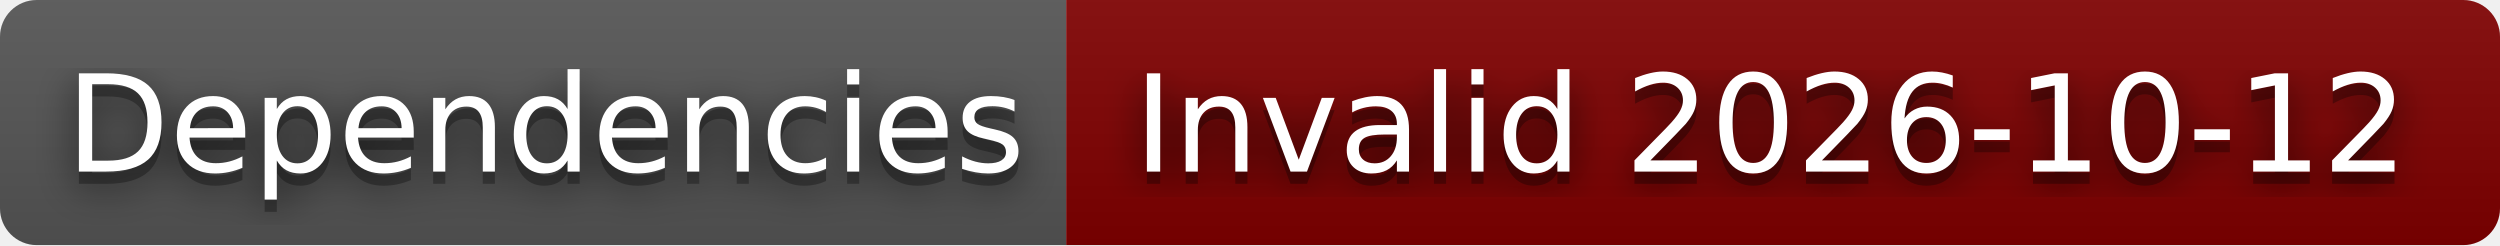
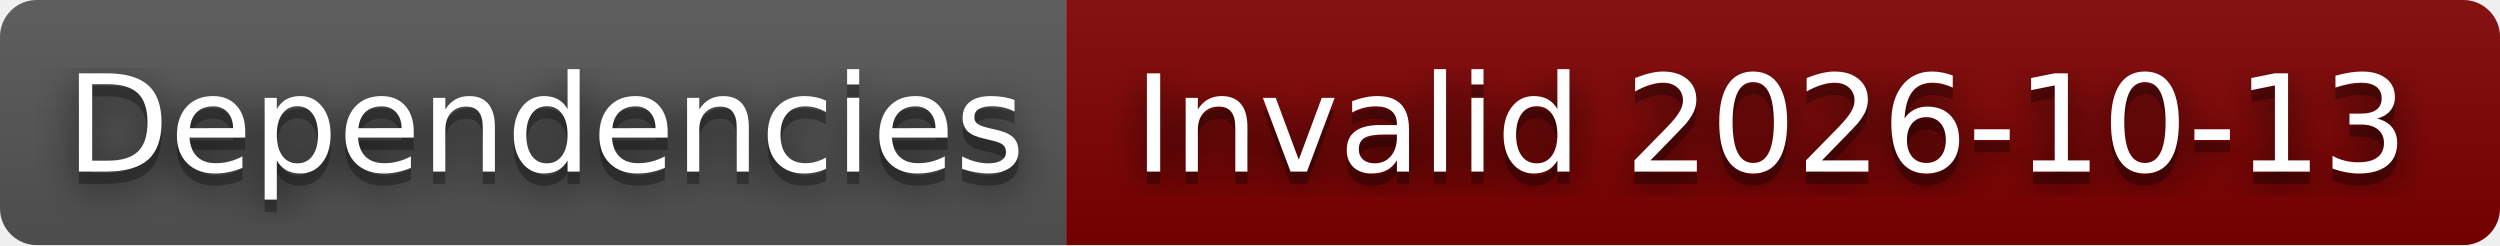
- <svg xmlns="http://www.w3.org/2000/svg" width="204" height="20" role="img" aria-label="Dependencies: Invalid 2026-10-12">
+ <svg xmlns="http://www.w3.org/2000/svg" width="204" height="20" role="img" aria-label="Dependencies: Invalid 2026-10-13">
  <filter id="blur">
    <feGaussianBlur stdDeviation="16" />
  </filter>
  <linearGradient id="s" x2="0" y2="100%">
    <stop offset="0" stop-color="#bbb" stop-opacity=".1" />
    <stop offset="1" stop-opacity=".1" />
  </linearGradient>
  <clipPath id="r">
    <rect width="204" height="20" rx="3" />
  </clipPath>
  <g clip-path="url(#r)">
    <rect width="87" height="20" fill="#555" />
    <rect x="87" width="117" height="20" fill="#800000" />
    <rect width="204" height="20" fill="url(#s)" />
  </g>
  <g fill="#fff" text-anchor="middle" font-family="Verdana,Geneva,DejaVu Sans,sans-serif" text-rendering="geometricPrecision" font-size="110">
    <g transform="scale(.1)">
      <g aria-hidden="true" fill="#010101">
        <text x="445" y="150" fill-opacity=".8" filter="url(#blur)" textLength="770">Dependencies</text>
        <text x="445" y="150" fill-opacity=".3" textLength="770">Dependencies</text>
      </g>
      <text x="445" y="140" textLength="770">Dependencies</text>
    </g>
    <g transform="scale(.1)">
      <g aria-hidden="true" fill="#010101">
-         <text x="1445" y="150" fill-opacity=".8" filter="url(#blur)" textLength="1070">Invalid 2026-10-12</text>
-         <text x="1445" y="150" fill-opacity=".3" textLength="1070">Invalid 2026-10-12</text>
+         <text x="1445" y="150" fill-opacity=".8" filter="url(#blur)" textLength="1070">Invalid 2026-10-13</text>
+         <text x="1445" y="150" fill-opacity=".3" textLength="1070">Invalid 2026-10-13</text>
      </g>
-       <text x="1445" y="140" textLength="1070">Invalid 2026-10-12</text>
+       <text x="1445" y="140" textLength="1070">Invalid 2026-10-13</text>
    </g>
  </g>
</svg>
